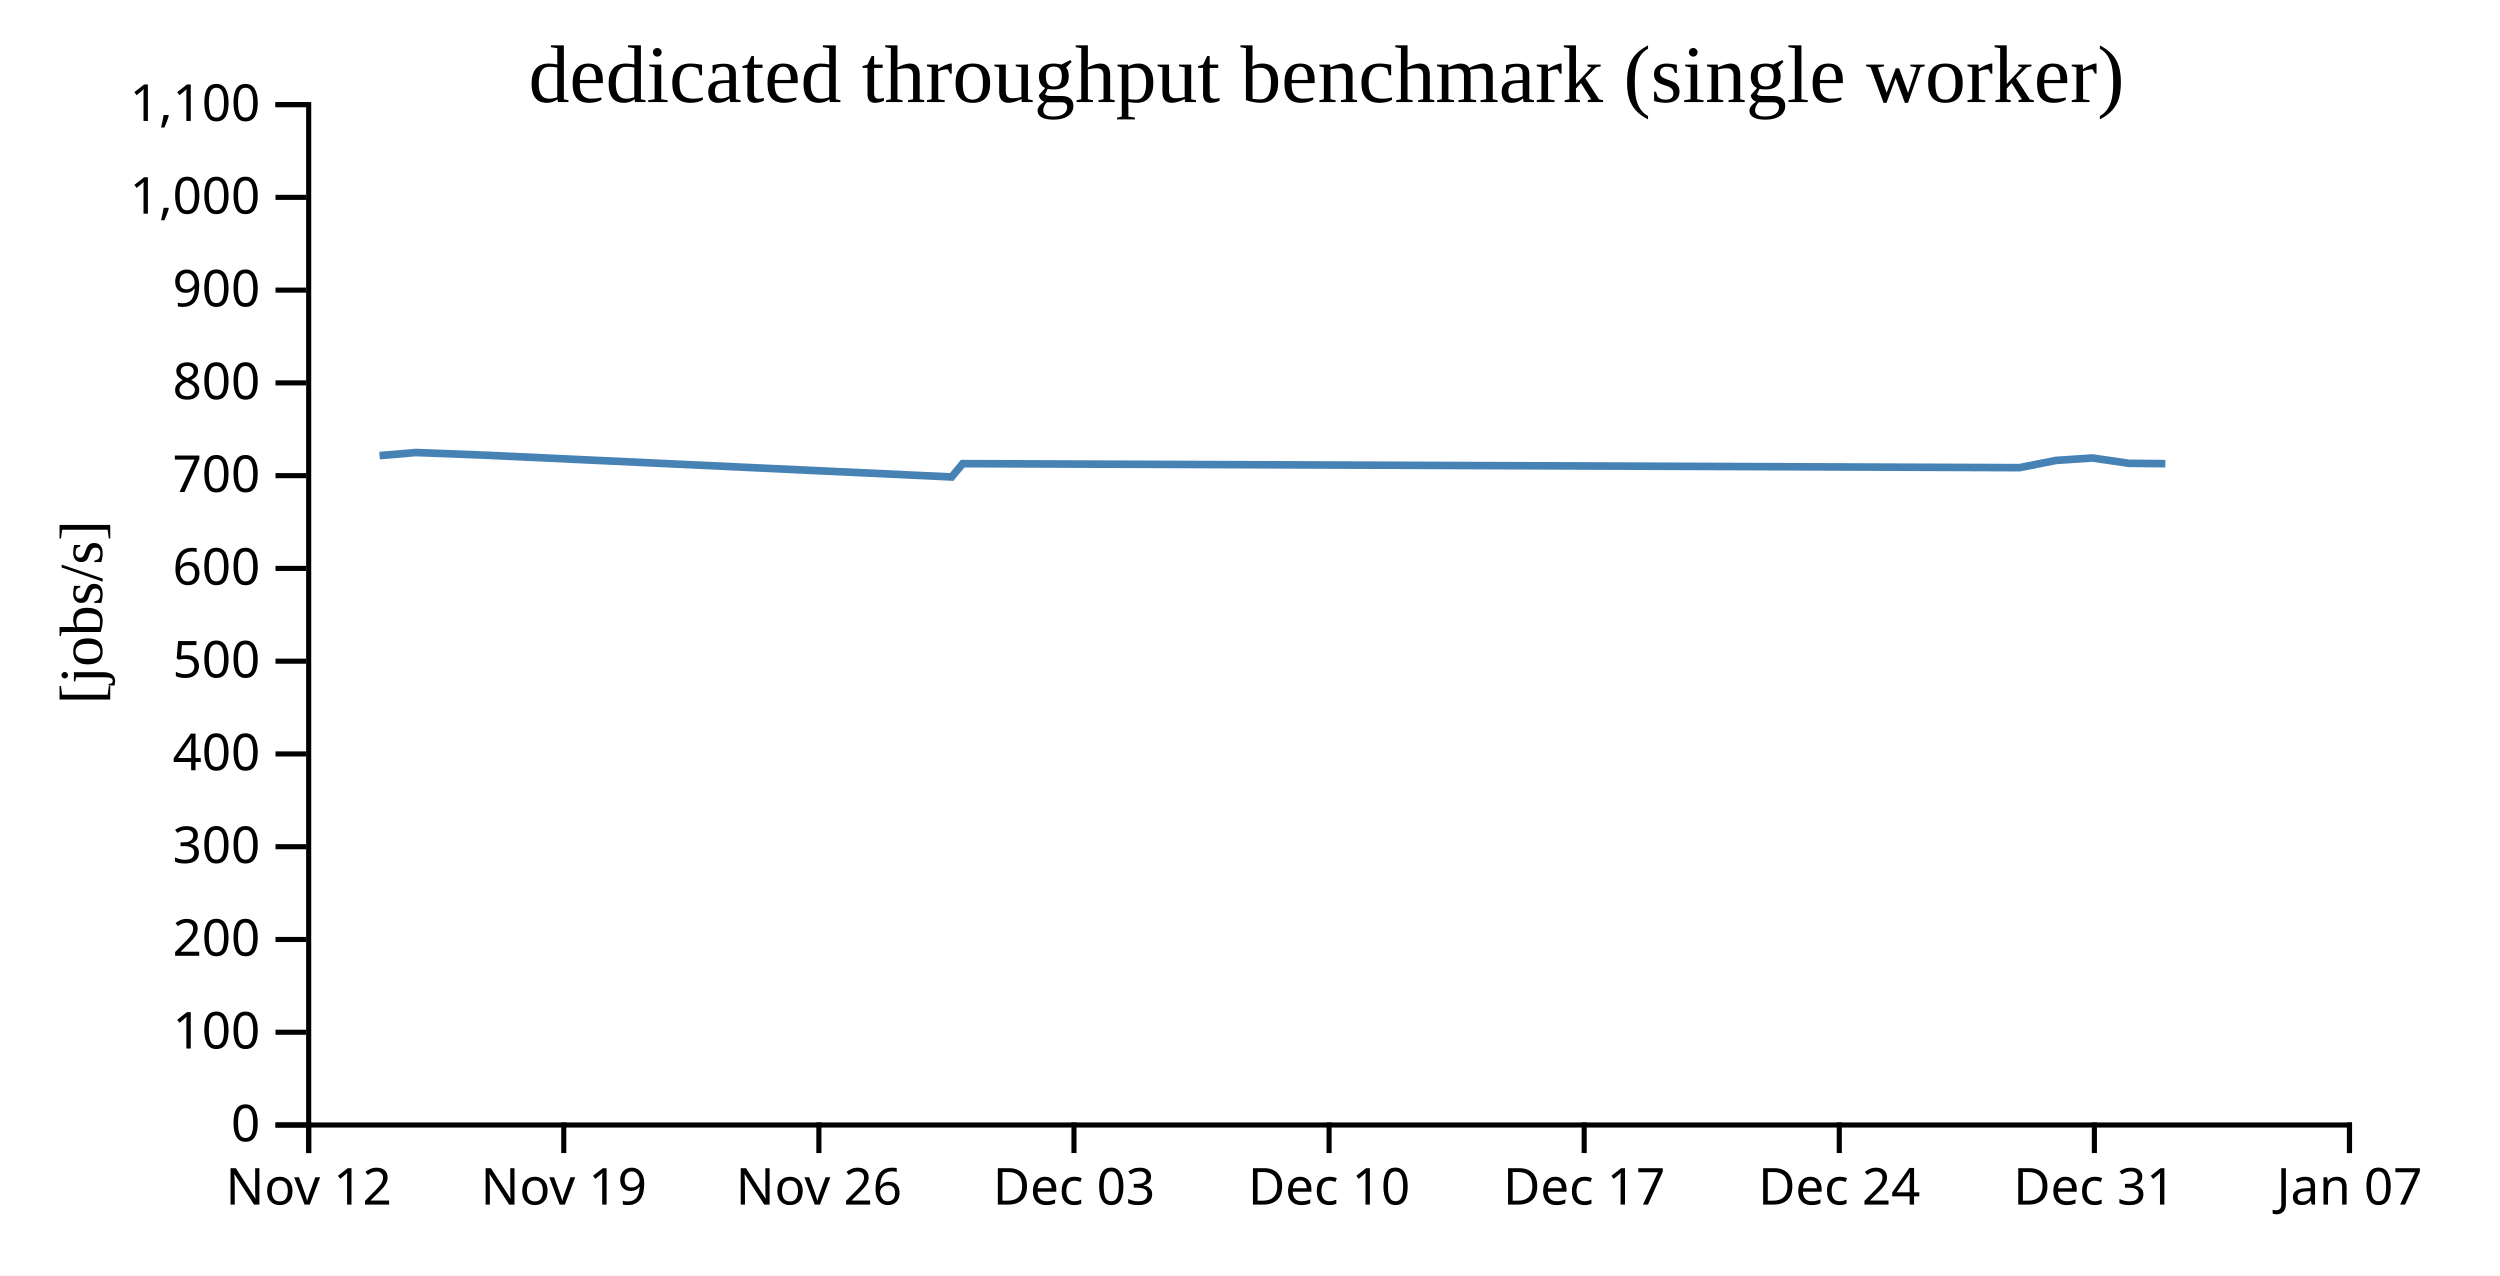
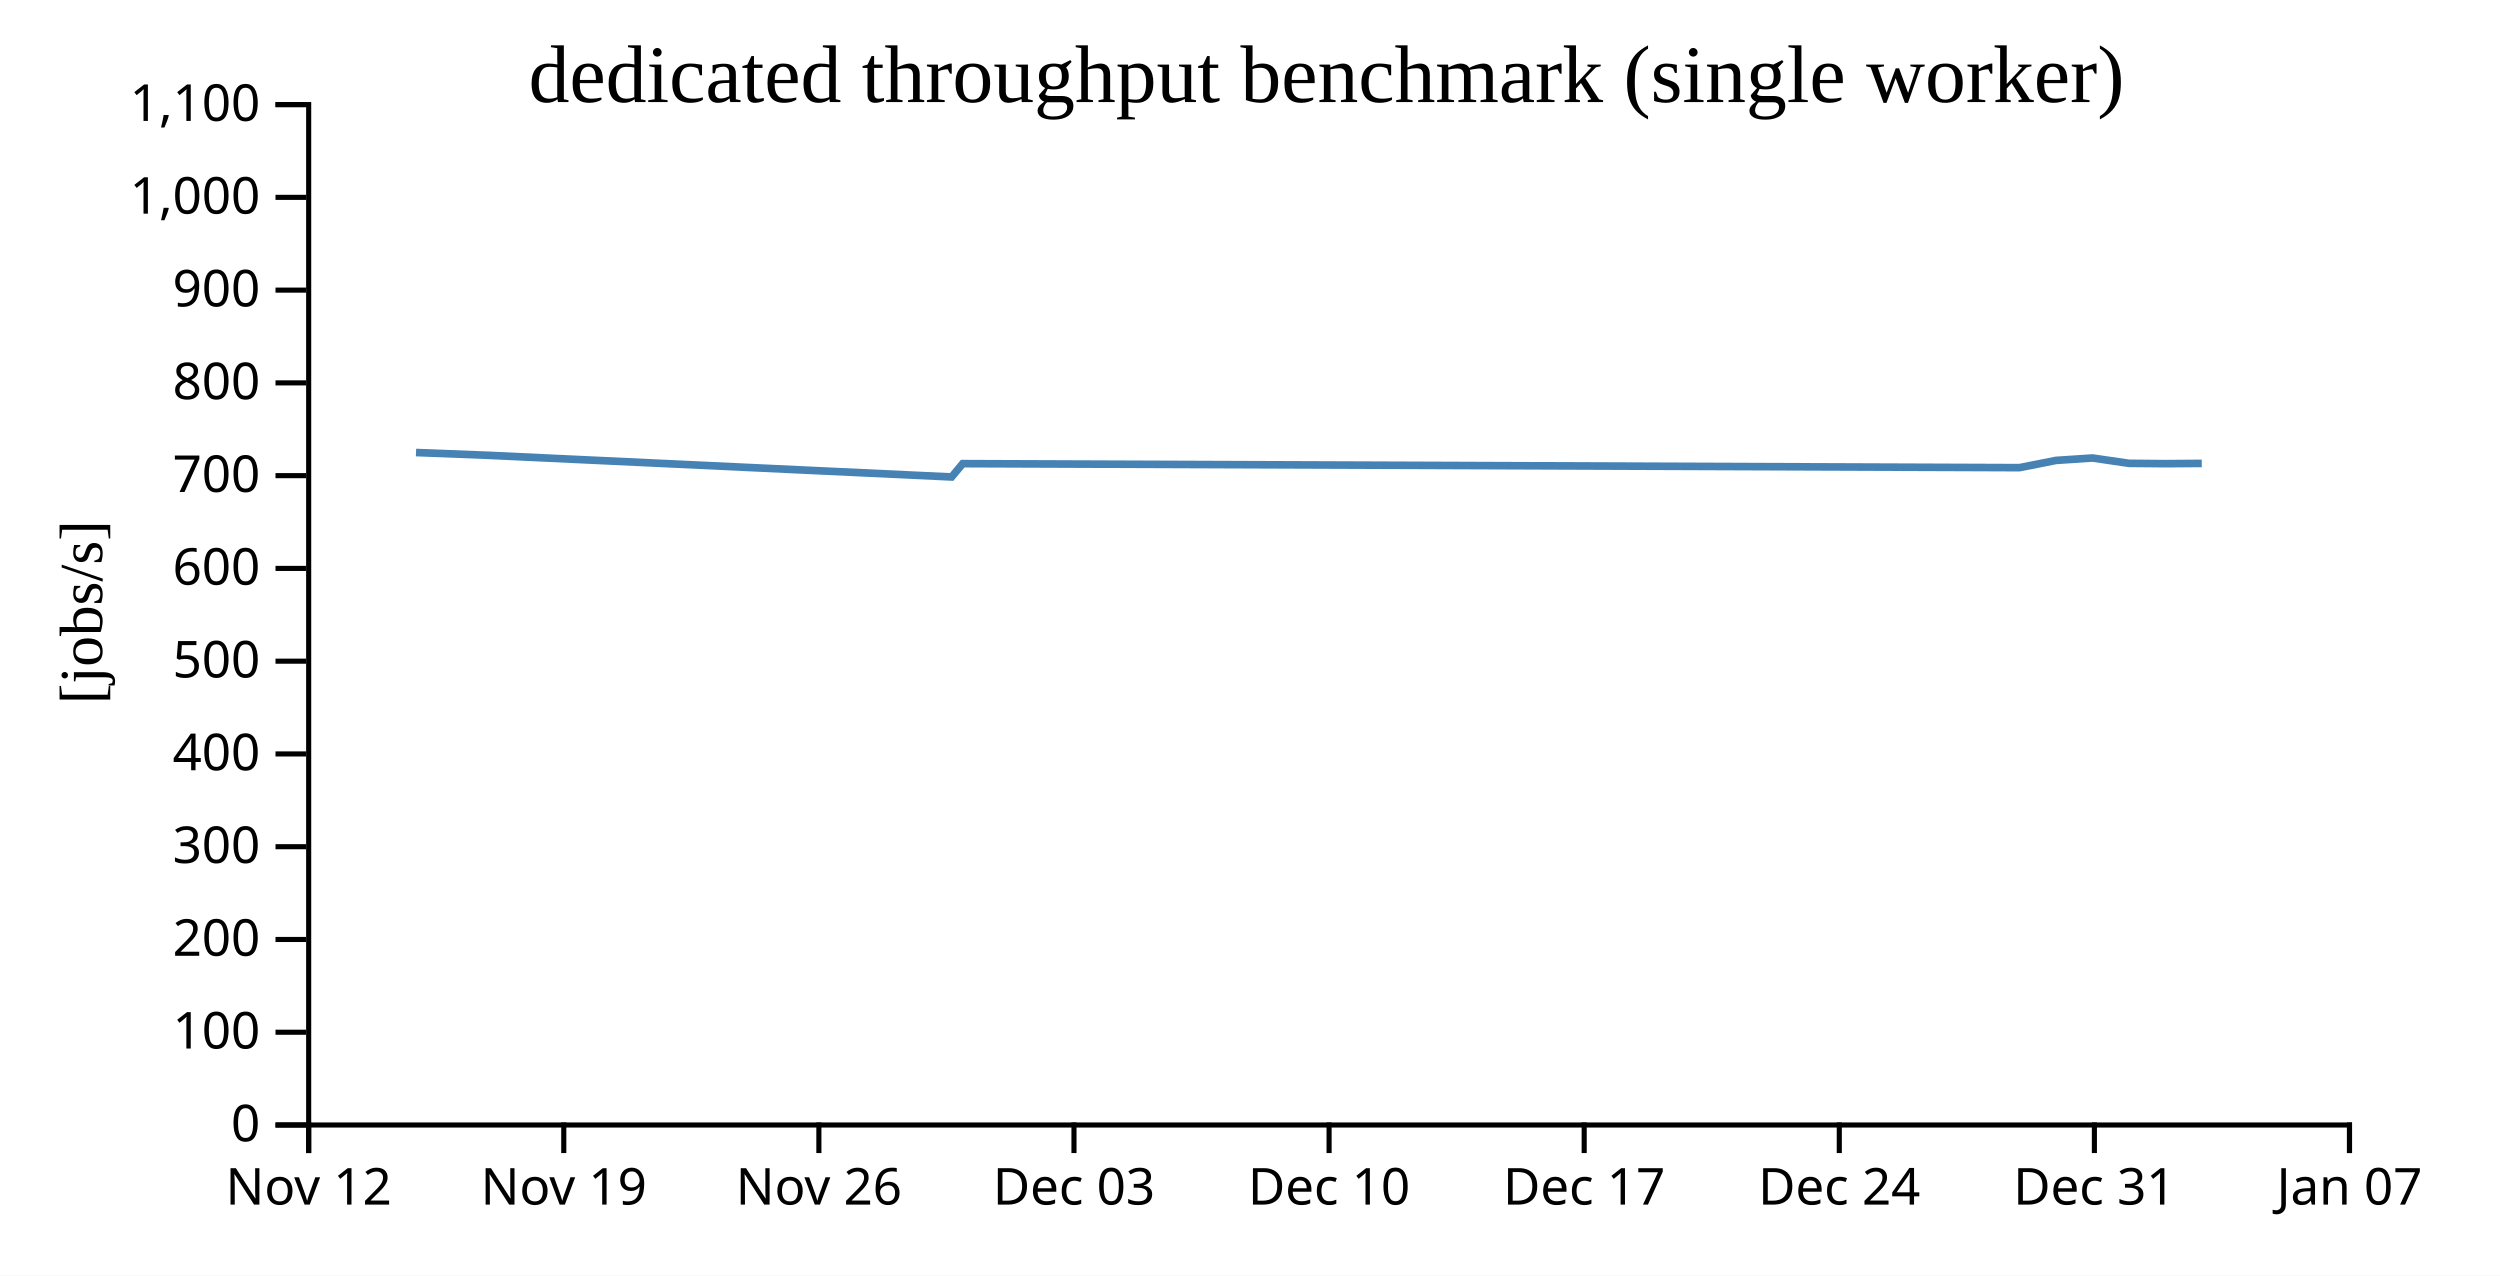
<svg xmlns="http://www.w3.org/2000/svg" width="490" height="250">
  <rect width="100%" height="100%" fill="white" />
  <g transform="translate(60,20)">
    <g transform="translate(0,200)" fill="none" font-size="10" font-family="sans-serif" text-anchor="middle">
      <path class="domain" stroke="currentColor" d="M0.5,6V0.5H400.5V6" />
      <g class="tick" opacity="1" transform="translate(0.5,0)">
        <line stroke="currentColor" y2="6" />
        <text fill="currentColor" y="9" dy="0.71em">Nov 12</text>
      </g>
      <g class="tick" opacity="1" transform="translate(50.5,0)">
        <line stroke="currentColor" y2="6" />
        <text fill="currentColor" y="9" dy="0.71em">Nov 19</text>
      </g>
      <g class="tick" opacity="1" transform="translate(100.5,0)">
        <line stroke="currentColor" y2="6" />
        <text fill="currentColor" y="9" dy="0.71em">Nov 26</text>
      </g>
      <g class="tick" opacity="1" transform="translate(150.5,0)">
        <line stroke="currentColor" y2="6" />
        <text fill="currentColor" y="9" dy="0.71em">Dec 03</text>
      </g>
      <g class="tick" opacity="1" transform="translate(200.5,0)">
        <line stroke="currentColor" y2="6" />
        <text fill="currentColor" y="9" dy="0.71em">Dec 10</text>
      </g>
      <g class="tick" opacity="1" transform="translate(250.5,0)">
        <line stroke="currentColor" y2="6" />
        <text fill="currentColor" y="9" dy="0.71em">Dec 17</text>
      </g>
      <g class="tick" opacity="1" transform="translate(300.5,0)">
        <line stroke="currentColor" y2="6" />
        <text fill="currentColor" y="9" dy="0.71em">Dec 24</text>
      </g>
      <g class="tick" opacity="1" transform="translate(350.5,0)">
        <line stroke="currentColor" y2="6" />
        <text fill="currentColor" y="9" dy="0.71em">Dec 31</text>
      </g>
      <g class="tick" opacity="1" transform="translate(400.5,0)">
        <line stroke="currentColor" y2="6" />
        <text fill="currentColor" y="9" dy="0.71em">Jan 07</text>
      </g>
    </g>
    <g fill="none" font-size="10" font-family="sans-serif" text-anchor="end">
      <path class="domain" stroke="currentColor" d="M-6,200.5H0.5V0.5H-6" />
      <g class="tick" opacity="1" transform="translate(0,200.5)">
        <line stroke="currentColor" x2="-6" />
        <text fill="currentColor" x="-9" dy="0.32em">0</text>
      </g>
      <g class="tick" opacity="1" transform="translate(0,182.3182)">
        <line stroke="currentColor" x2="-6" />
        <text fill="currentColor" x="-9" dy="0.32em">100</text>
      </g>
      <g class="tick" opacity="1" transform="translate(0,164.1364)">
        <line stroke="currentColor" x2="-6" />
        <text fill="currentColor" x="-9" dy="0.32em">200</text>
      </g>
      <g class="tick" opacity="1" transform="translate(0,145.9545)">
        <line stroke="currentColor" x2="-6" />
        <text fill="currentColor" x="-9" dy="0.32em">300</text>
      </g>
      <g class="tick" opacity="1" transform="translate(0,127.7727)">
        <line stroke="currentColor" x2="-6" />
        <text fill="currentColor" x="-9" dy="0.32em">400</text>
      </g>
      <g class="tick" opacity="1" transform="translate(0,109.5909)">
        <line stroke="currentColor" x2="-6" />
        <text fill="currentColor" x="-9" dy="0.32em">500</text>
      </g>
      <g class="tick" opacity="1" transform="translate(0,91.40909)">
        <line stroke="currentColor" x2="-6" />
        <text fill="currentColor" x="-9" dy="0.32em">600</text>
      </g>
      <g class="tick" opacity="1" transform="translate(0,73.22727)">
        <line stroke="currentColor" x2="-6" />
        <text fill="currentColor" x="-9" dy="0.32em">700</text>
      </g>
      <g class="tick" opacity="1" transform="translate(0,55.04545)">
        <line stroke="currentColor" x2="-6" />
        <text fill="currentColor" x="-9" dy="0.32em">800</text>
      </g>
      <g class="tick" opacity="1" transform="translate(0,36.86364)">
        <line stroke="currentColor" x2="-6" />
        <text fill="currentColor" x="-9" dy="0.32em">900</text>
      </g>
      <g class="tick" opacity="1" transform="translate(0,18.68182)">
        <line stroke="currentColor" x2="-6" />
        <text fill="currentColor" x="-9" dy="0.32em">1,000</text>
      </g>
      <g class="tick" opacity="1" transform="translate(0,0.5)">
        <line stroke="currentColor" x2="-6" />
        <text fill="currentColor" x="-9" dy="0.32em">1,100</text>
      </g>
    </g>
    <text text-anchor="middle" style="font-size: 12px" transform="rotate(-90)" y="-40" x="-100">[jobs/s]</text>
    <text text-anchor="middle" style="font-size: 16px" y="0" x="200">dedicated throughput benchmark (single worker)</text>
-     <path fill="none" stroke="steelblue" stroke-width="1.5" d="M14.392,69.293L21.537,68.695L35.827,69.246L126.519,73.486L128.69,70.874L335.814,71.661L342.971,70.241L350.126,69.767L357.274,70.813L364.403,70.88" />
+     <path fill="none" stroke="steelblue" stroke-width="1.5" d="M21.537,68.695L35.827,69.246L126.519,73.486L128.69,70.874L335.814,71.661L342.971,70.241L350.126,69.767L357.274,70.813L364.403,70.88L371.547,70.828" />
  </g>
</svg>
